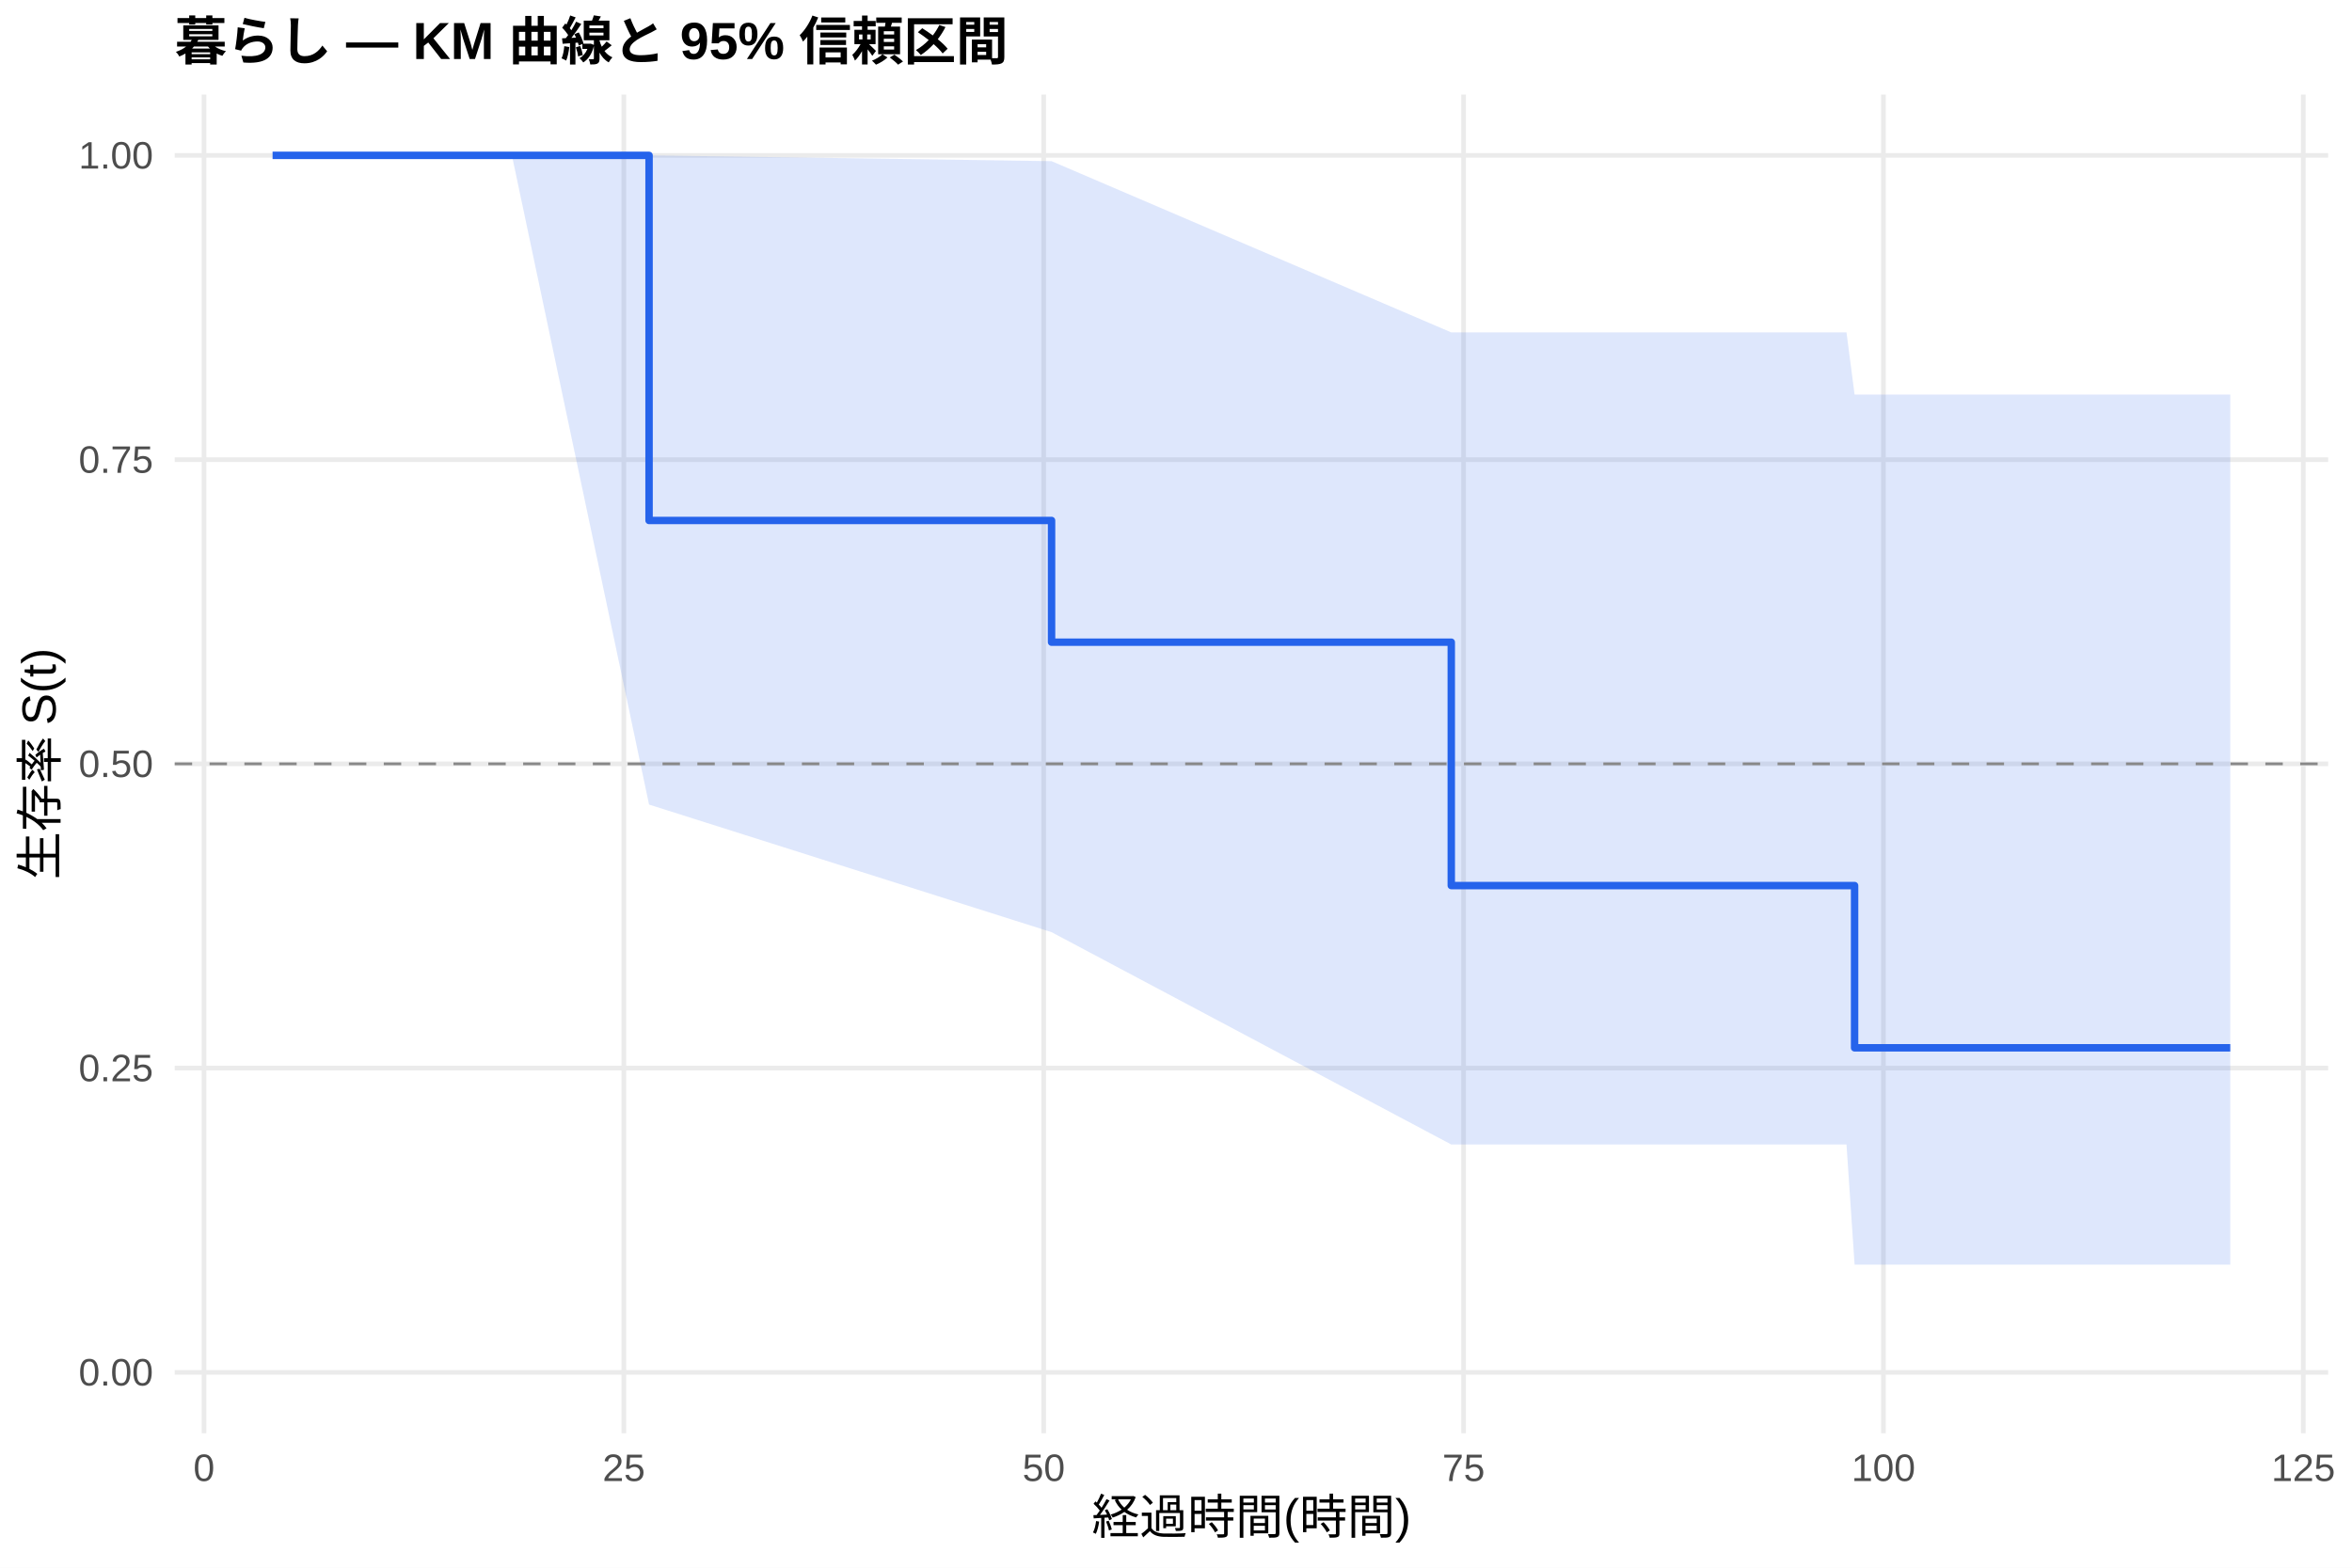
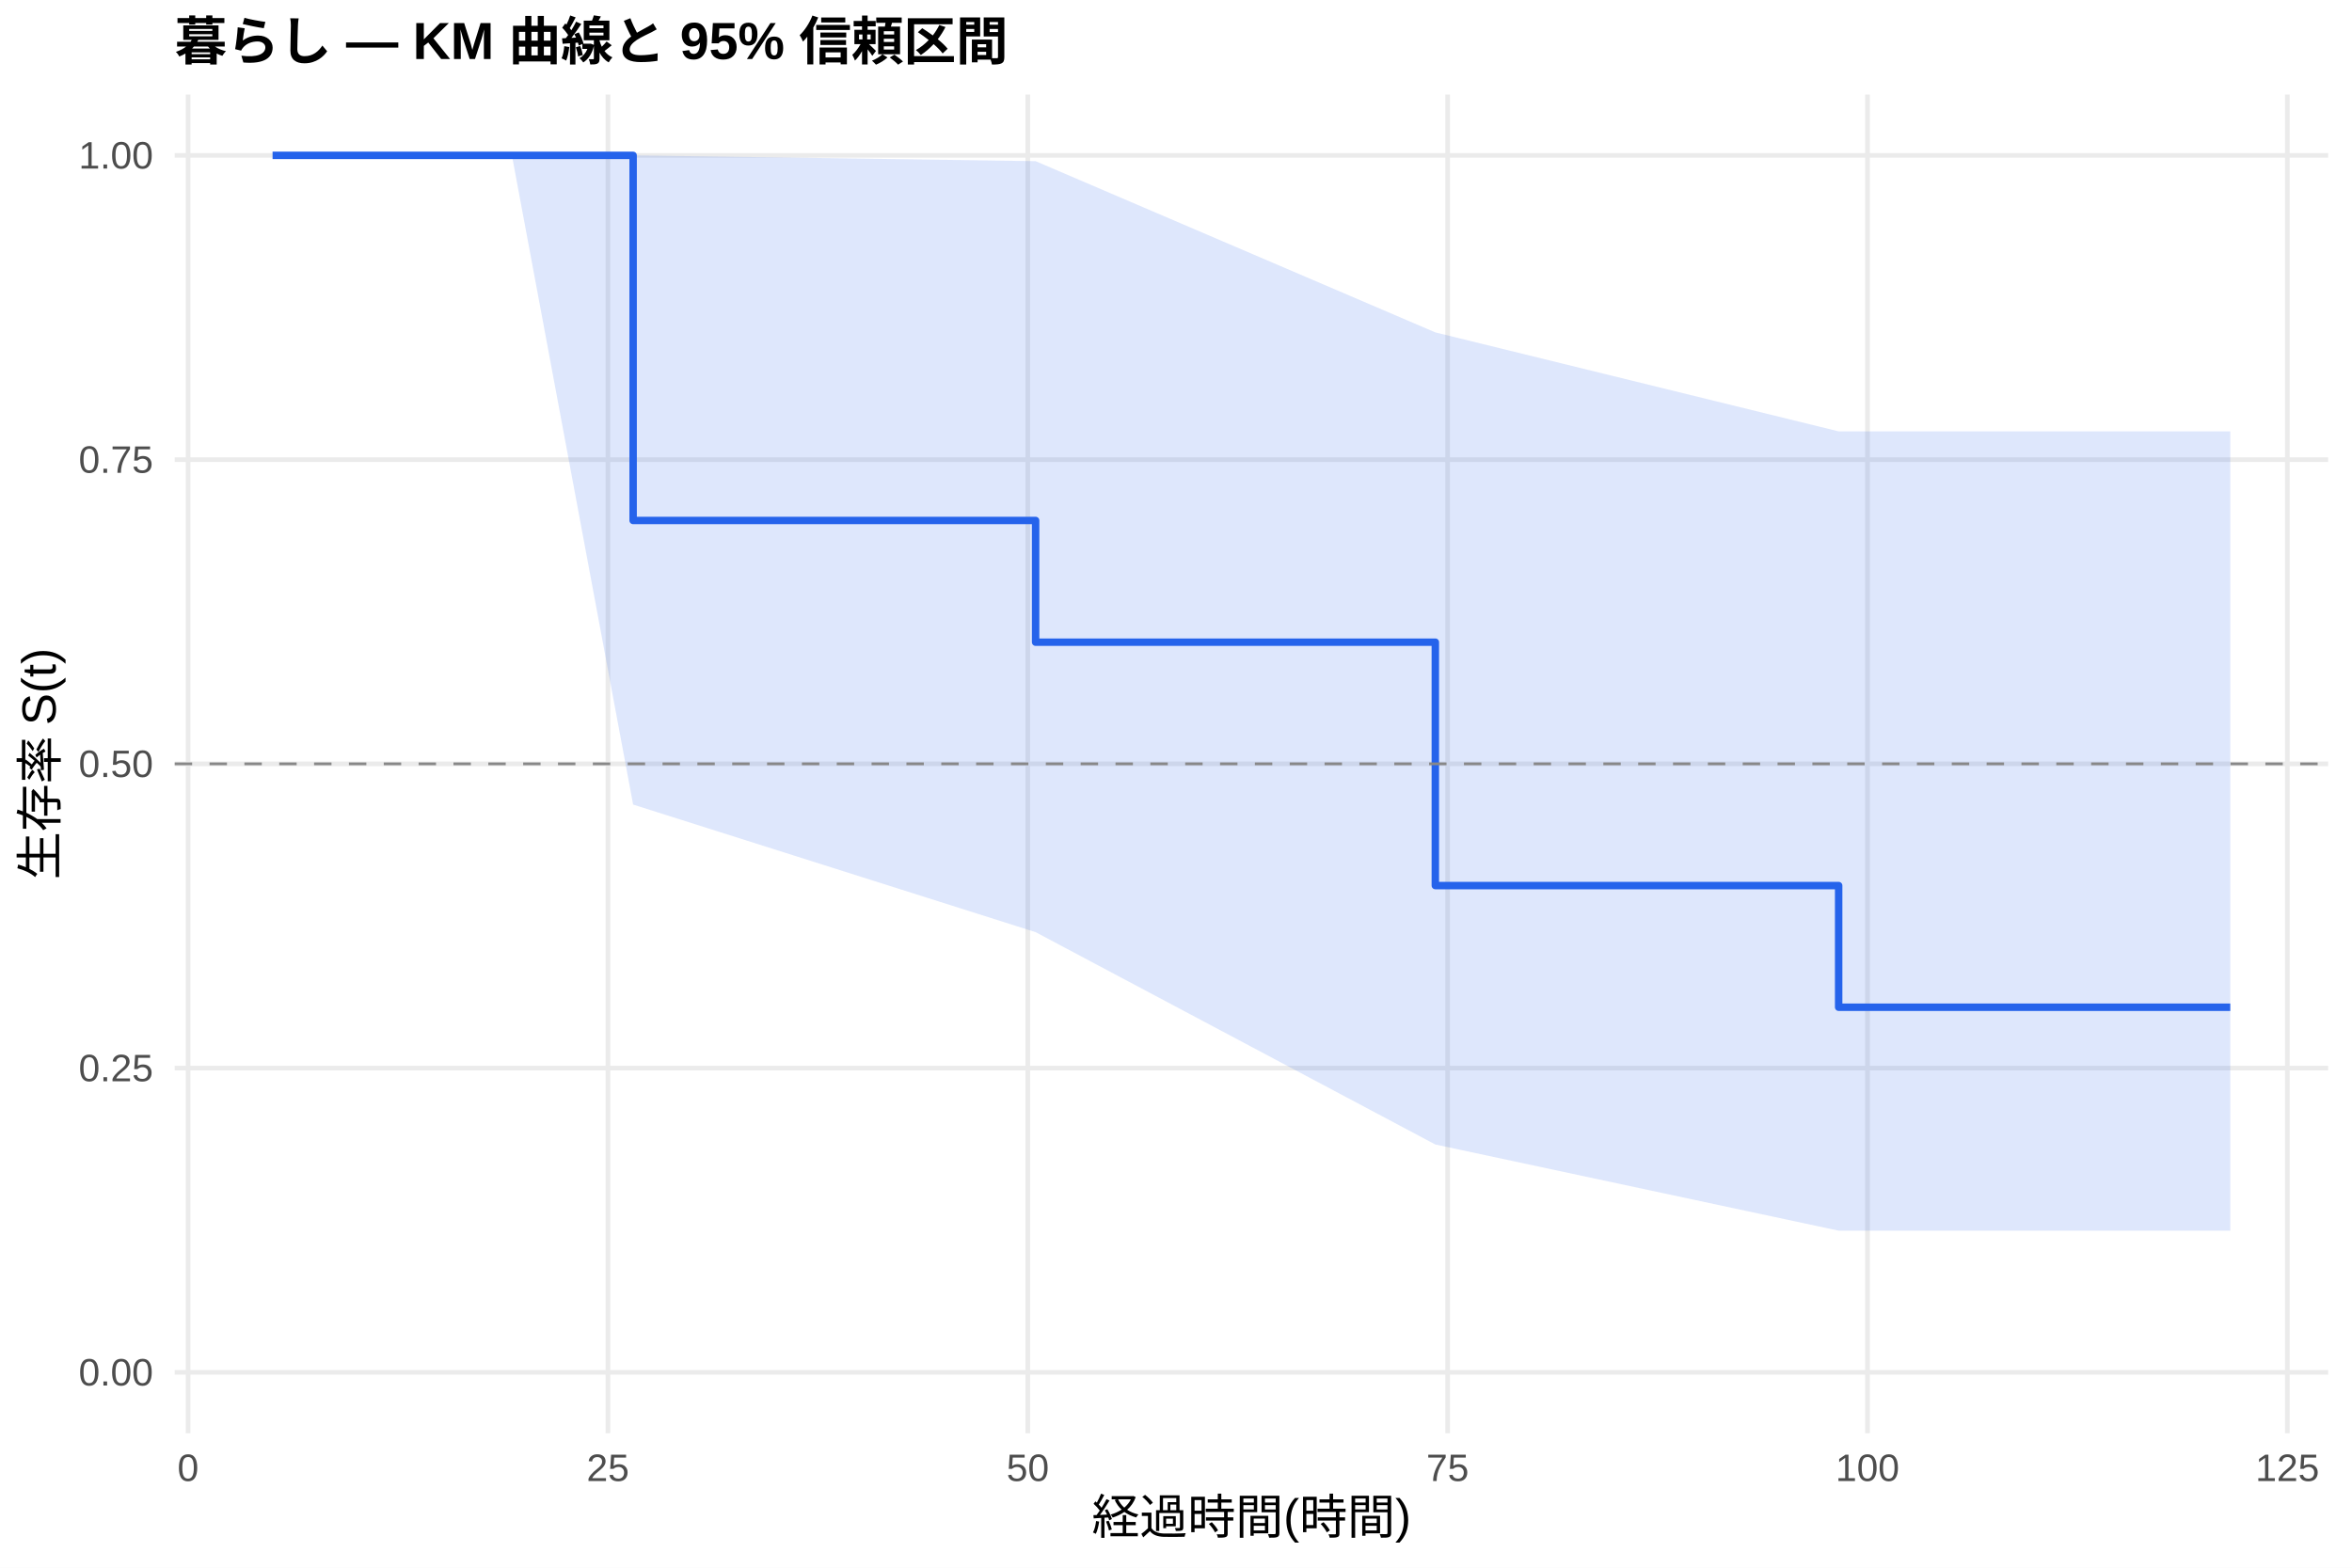
<svg xmlns="http://www.w3.org/2000/svg" width="540.00pt" height="360.00pt" viewBox="0 0 540.00 360.00">
  <g class="svglite">
    <defs>
      <style type="text/css">
    .svglite line, .svglite polyline, .svglite polygon, .svglite path, .svglite rect, .svglite circle {
      fill: none;
      stroke: #000000;
      stroke-linecap: round;
      stroke-linejoin: round;
      stroke-miterlimit: 10.00;
    }
    .svglite text {
      white-space: pre;
    }
    .svglite g.glyphgroup path {
      fill: inherit;
      stroke: none;
    }
  </style>
    </defs>
    <rect width="100%" height="100%" style="stroke: none; fill: #FFFFFF;" />
    <defs>
      <clipPath id="cpMC4wMHw1NDAuMDB8MC4wMHwzNjAuMDA=">
        <rect x="0.00" y="0.00" width="540.00" height="360.00" />
      </clipPath>
    </defs>
    <g clip-path="url(#cpMC4wMHw1NDAuMDB8MC4wMHwzNjAuMDA=)">
      <rect x="0" y="0.00" width="540.00" height="360.00" style="stroke-width: 1.07; stroke: none; fill: #FFFFFF;" />
    </g>
    <defs>
      <clipPath id="cpNDAuMTF8NTM0LjUyfDIxLjcxfDMyOS4xMg==">
        <rect x="40.11" y="21.71" width="494.41" height="307.41" />
      </clipPath>
    </defs>
    <g clip-path="url(#cpNDAuMTF8NTM0LjUyfDIxLjcxfDMyOS4xMg==)">
      <polyline points="40.11,315.14 534.52,315.14 " style="stroke-width: 1.07; stroke: #EBEBEB; stroke-linecap: butt;" />
      <polyline points="40.11,245.28 534.52,245.28 " style="stroke-width: 1.07; stroke: #EBEBEB; stroke-linecap: butt;" />
      <polyline points="40.11,175.41 534.52,175.41 " style="stroke-width: 1.07; stroke: #EBEBEB; stroke-linecap: butt;" />
      <polyline points="40.11,105.55 534.52,105.55 " style="stroke-width: 1.07; stroke: #EBEBEB; stroke-linecap: butt;" />
      <polyline points="40.11,35.68 534.52,35.68 " style="stroke-width: 1.07; stroke: #EBEBEB; stroke-linecap: butt;" />
-       <polyline points="46.84,329.12 46.84,21.71 " style="stroke-width: 1.07; stroke: #EBEBEB; stroke-linecap: butt;" />
-       <polyline points="143.23,329.12 143.23,21.71 " style="stroke-width: 1.07; stroke: #EBEBEB; stroke-linecap: butt;" />
-       <polyline points="239.63,329.12 239.63,21.71 " style="stroke-width: 1.07; stroke: #EBEBEB; stroke-linecap: butt;" />
-       <polyline points="336.03,329.12 336.03,21.71 " style="stroke-width: 1.07; stroke: #EBEBEB; stroke-linecap: butt;" />
-       <polyline points="432.42,329.12 432.42,21.71 " style="stroke-width: 1.07; stroke: #EBEBEB; stroke-linecap: butt;" />
-       <polyline points="528.82,329.12 528.82,21.71 " style="stroke-width: 1.07; stroke: #EBEBEB; stroke-linecap: butt;" />
-       <polygon points="62.58,35.68 91.89,35.68 117.53,35.68 149.02,35.68 241.43,37.01 333.20,76.33 423.94,76.33 425.80,90.61 429.66,90.61 512.05,90.61 512.05,290.41 429.66,290.41 425.80,290.41 423.94,262.82 333.20,262.82 241.43,214.06 149.02,184.76 117.53,35.68 91.89,35.68 62.58,35.68 " style="stroke-width: 0.00; stroke: none; stroke-linecap: butt; fill: #2563EB; fill-opacity: 0.15;" />
-       <polyline points="62.58,35.68 91.89,35.68 117.53,35.68 149.02,35.68 241.43,37.01 333.20,76.33 423.94,76.33 425.80,90.61 429.66,90.61 512.05,90.61 " style="stroke-width: 1.07; stroke: none; stroke-linecap: butt;" />
-       <polyline points="512.05,290.41 429.66,290.41 425.80,290.41 423.94,262.82 333.20,262.82 241.43,214.06 149.02,184.76 117.53,35.68 91.89,35.68 62.58,35.68 " style="stroke-width: 1.07; stroke: none; stroke-linecap: butt;" />
-       <polyline points="62.58,35.68 91.89,35.68 91.89,35.68 117.53,35.68 117.53,35.68 149.02,35.68 149.02,119.52 241.43,119.52 241.43,147.47 333.20,147.47 333.20,203.36 423.94,203.36 423.94,203.36 425.80,203.36 425.80,240.62 429.66,240.62 429.66,240.62 512.05,240.62 512.05,240.62 " style="stroke-width: 1.71; stroke: #2563EB; stroke-linecap: butt;" />
+       <polyline points="43.18,329.12 43.18,21.71 " style="stroke-width: 1.07; stroke: #EBEBEB; stroke-linecap: butt;" />
+       <polyline points="139.57,329.12 139.57,21.71 " style="stroke-width: 1.07; stroke: #EBEBEB; stroke-linecap: butt;" />
+       <polyline points="235.97,329.12 235.97,21.71 " style="stroke-width: 1.07; stroke: #EBEBEB; stroke-linecap: butt;" />
+       <polyline points="332.36,329.12 332.36,21.71 " style="stroke-width: 1.07; stroke: #EBEBEB; stroke-linecap: butt;" />
+       <polyline points="428.76,329.12 428.76,21.71 " style="stroke-width: 1.07; stroke: #EBEBEB; stroke-linecap: butt;" />
+       <polyline points="525.16,329.12 525.16,21.71 " style="stroke-width: 1.07; stroke: #EBEBEB; stroke-linecap: butt;" />
+       <polygon points="62.58,35.68 91.89,35.68 117.53,35.68 145.36,35.68 237.77,37.01 329.54,76.33 422.14,99.06 423.94,99.06 429.66,99.06 512.05,99.06 512.05,282.61 429.66,282.61 423.94,282.61 422.14,282.61 329.54,262.82 237.77,214.06 145.36,184.76 117.53,35.68 91.89,35.68 62.58,35.68 " style="stroke-width: 0.00; stroke: none; stroke-linecap: butt; fill: #2563EB; fill-opacity: 0.15;" />
+       <polyline points="62.58,35.68 91.89,35.68 117.53,35.68 145.36,35.68 237.77,37.01 329.54,76.33 422.14,99.06 423.94,99.06 429.66,99.06 512.05,99.06 " style="stroke-width: 1.07; stroke: none; stroke-linecap: butt;" />
+       <polyline points="512.05,282.61 429.66,282.61 423.94,282.61 422.14,282.61 329.54,262.82 237.77,214.06 145.36,184.76 117.53,35.68 91.89,35.68 62.58,35.68 " style="stroke-width: 1.07; stroke: none; stroke-linecap: butt;" />
+       <polyline points="62.58,35.68 91.89,35.68 91.89,35.68 117.53,35.68 117.53,35.68 145.36,35.68 145.36,119.52 237.77,119.52 237.77,147.47 329.54,147.47 329.54,203.36 422.14,203.36 422.14,231.30 423.94,231.30 423.94,231.30 429.66,231.30 429.66,231.30 512.05,231.30 512.05,231.30 " style="stroke-width: 1.71; stroke: #2563EB; stroke-linecap: butt;" />
      <line x1="40.11" y1="175.41" x2="534.52" y2="175.41" style="stroke-width: 0.64; stroke: #888888; stroke-dasharray: 4.00,4.00; stroke-linecap: butt;" />
    </g>
    <g clip-path="url(#cpMC4wMHw1NDAuMDB8MC4wMHwzNjAuMDA=)">
      <text x="35.18" y="318.17" text-anchor="end" style="font-size: 8.80px;fill: #4D4D4D; font-family: &quot;Liberation Sans&quot;;" textLength="17.11px" lengthAdjust="spacingAndGlyphs">0.00</text>
      <text x="35.18" y="248.30" text-anchor="end" style="font-size: 8.80px;fill: #4D4D4D; font-family: &quot;Liberation Sans&quot;;" textLength="17.11px" lengthAdjust="spacingAndGlyphs">0.25</text>
      <text x="35.18" y="178.44" text-anchor="end" style="font-size: 8.80px;fill: #4D4D4D; font-family: &quot;Liberation Sans&quot;;" textLength="17.11px" lengthAdjust="spacingAndGlyphs">0.50</text>
      <text x="35.18" y="108.57" text-anchor="end" style="font-size: 8.80px;fill: #4D4D4D; font-family: &quot;Liberation Sans&quot;;" textLength="17.11px" lengthAdjust="spacingAndGlyphs">0.75</text>
      <text x="35.18" y="38.71" text-anchor="end" style="font-size: 8.80px;fill: #4D4D4D; font-family: &quot;Liberation Sans&quot;;" textLength="17.11px" lengthAdjust="spacingAndGlyphs">1.00</text>
-       <text x="46.84" y="340.10" text-anchor="middle" style="font-size: 8.80px;fill: #4D4D4D; font-family: &quot;Liberation Sans&quot;;" textLength="4.89px" lengthAdjust="spacingAndGlyphs">0</text>
-       <text x="143.23" y="340.10" text-anchor="middle" style="font-size: 8.80px;fill: #4D4D4D; font-family: &quot;Liberation Sans&quot;;" textLength="9.78px" lengthAdjust="spacingAndGlyphs">25</text>
-       <text x="239.63" y="340.10" text-anchor="middle" style="font-size: 8.80px;fill: #4D4D4D; font-family: &quot;Liberation Sans&quot;;" textLength="9.78px" lengthAdjust="spacingAndGlyphs">50</text>
-       <text x="336.03" y="340.10" text-anchor="middle" style="font-size: 8.80px;fill: #4D4D4D; font-family: &quot;Liberation Sans&quot;;" textLength="9.78px" lengthAdjust="spacingAndGlyphs">75</text>
-       <text x="432.42" y="340.10" text-anchor="middle" style="font-size: 8.80px;fill: #4D4D4D; font-family: &quot;Liberation Sans&quot;;" textLength="14.67px" lengthAdjust="spacingAndGlyphs">100</text>
-       <text x="528.82" y="340.10" text-anchor="middle" style="font-size: 8.80px;fill: #4D4D4D; font-family: &quot;Liberation Sans&quot;;" textLength="14.67px" lengthAdjust="spacingAndGlyphs">125</text>
+       <text x="43.18" y="340.10" text-anchor="middle" style="font-size: 8.80px;fill: #4D4D4D; font-family: &quot;Liberation Sans&quot;;" textLength="4.89px" lengthAdjust="spacingAndGlyphs">0</text>
+       <text x="139.57" y="340.10" text-anchor="middle" style="font-size: 8.80px;fill: #4D4D4D; font-family: &quot;Liberation Sans&quot;;" textLength="9.78px" lengthAdjust="spacingAndGlyphs">25</text>
+       <text x="235.97" y="340.10" text-anchor="middle" style="font-size: 8.80px;fill: #4D4D4D; font-family: &quot;Liberation Sans&quot;;" textLength="9.78px" lengthAdjust="spacingAndGlyphs">50</text>
+       <text x="332.36" y="340.10" text-anchor="middle" style="font-size: 8.80px;fill: #4D4D4D; font-family: &quot;Liberation Sans&quot;;" textLength="9.78px" lengthAdjust="spacingAndGlyphs">75</text>
+       <text x="428.76" y="340.10" text-anchor="middle" style="font-size: 8.80px;fill: #4D4D4D; font-family: &quot;Liberation Sans&quot;;" textLength="14.67px" lengthAdjust="spacingAndGlyphs">100</text>
+       <text x="525.16" y="340.10" text-anchor="middle" style="font-size: 8.80px;fill: #4D4D4D; font-family: &quot;Liberation Sans&quot;;" textLength="14.67px" lengthAdjust="spacingAndGlyphs">125</text>
      <text x="287.32" y="352.24" text-anchor="middle" style="font-size: 11.00px; font-family: &quot;Liberation Sans&quot;;" textLength="73.31px" lengthAdjust="spacingAndGlyphs">経過時間(時間)</text>
      <text transform="translate(13.05,175.41) rotate(-90)" text-anchor="middle" style="font-size: 11.00px; font-family: &quot;Liberation Sans&quot;;" textLength="53.78px" lengthAdjust="spacingAndGlyphs">生存率 S(t)</text>
      <text x="40.11" y="13.74" style="font-size: 12.00px; font-weight: bold; font-family: &quot;Liberation Sans&quot;;" textLength="191.33px" lengthAdjust="spacingAndGlyphs">暮らし — KM 曲線と 95% 信頼区間</text>
    </g>
  </g>
</svg>
